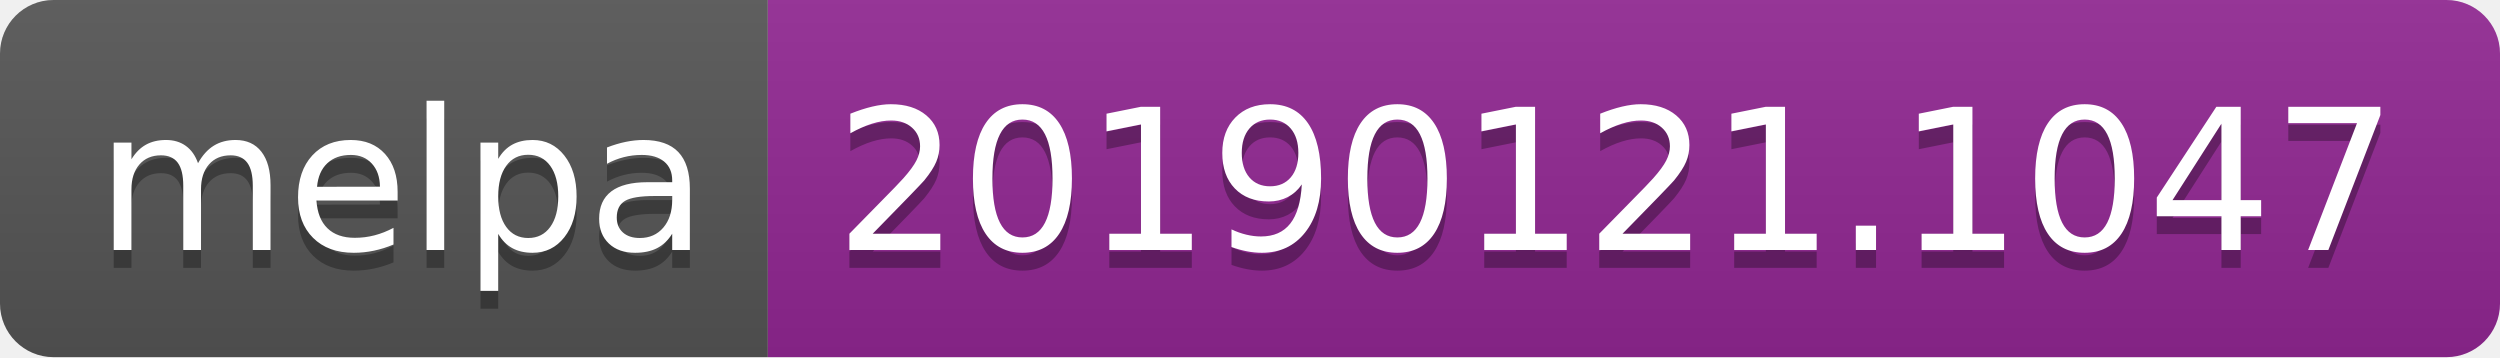
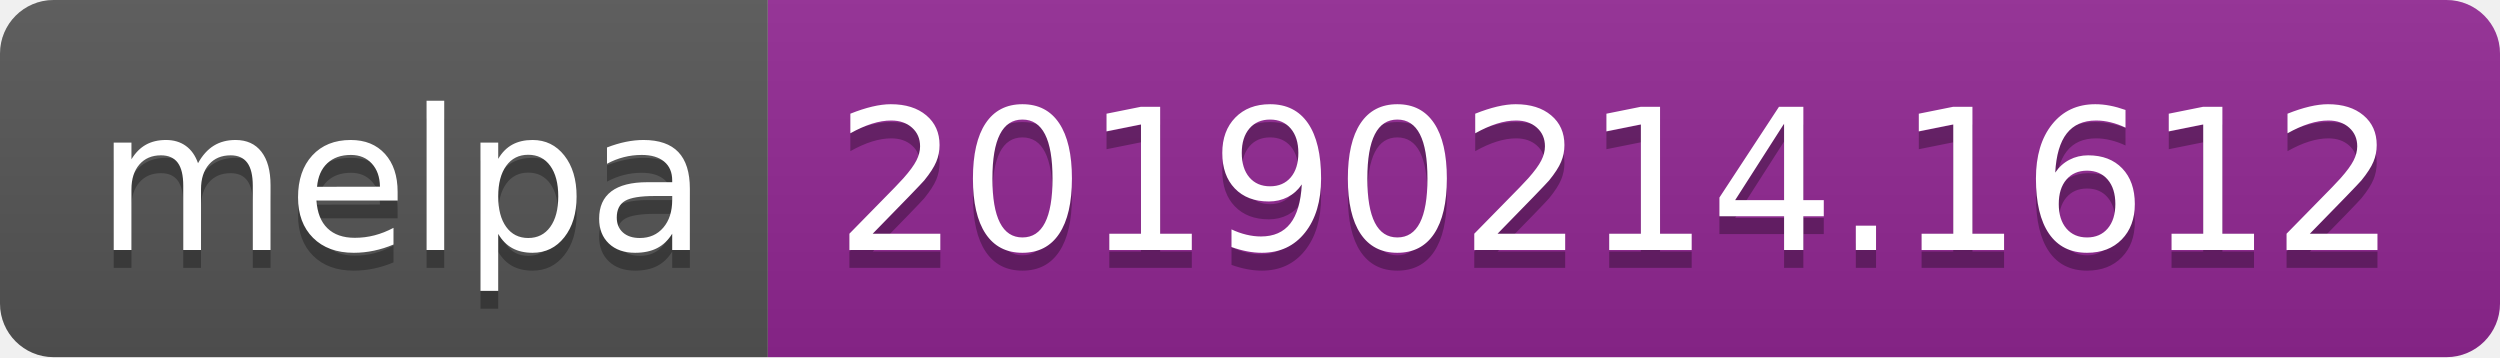
<svg xmlns="http://www.w3.org/2000/svg" width="140" height="20">
  <linearGradient id="b" x2="0" y2="100%">
    <stop offset="0" stop-color="#bbb" stop-opacity=".1" />
    <stop offset="1" stop-opacity=".1" />
  </linearGradient>
  <clipPath id="a">
    <rect width="140" height="20" rx="3" fill="#fff" />
  </clipPath>
  <g clip-path="url(#a)">
    <path fill="#555" d="M0 0h43v20H0z" />
    <path fill="#922793" d="M43 0h97v20H43z" />
    <path fill="url(#b)" d="M0 0h140v20H0z" />
  </g>
  <g fill="#fff" text-anchor="middle" font-family="DejaVu Sans,Verdana,Geneva,sans-serif" font-size="110">
    <text x="225" y="150" fill="#010101" fill-opacity=".3" transform="scale(.1)" textLength="330">melpa</text>
    <text x="225" y="140" transform="scale(.1)" textLength="330">melpa</text>
-     <text x="905" y="150" fill="#010101" fill-opacity=".3" transform="scale(.1)" textLength="870">20190121.1047</text>
-     <text x="905" y="140" transform="scale(.1)" textLength="870">20190121.1047</text>
+     <text x="905" y="150" fill="#010101" fill-opacity=".3" transform="scale(.1)" textLength="870">20190214.1612</text>
+     <text x="905" y="140" transform="scale(.1)" textLength="870">20190214.1612</text>
  </g>
</svg>
